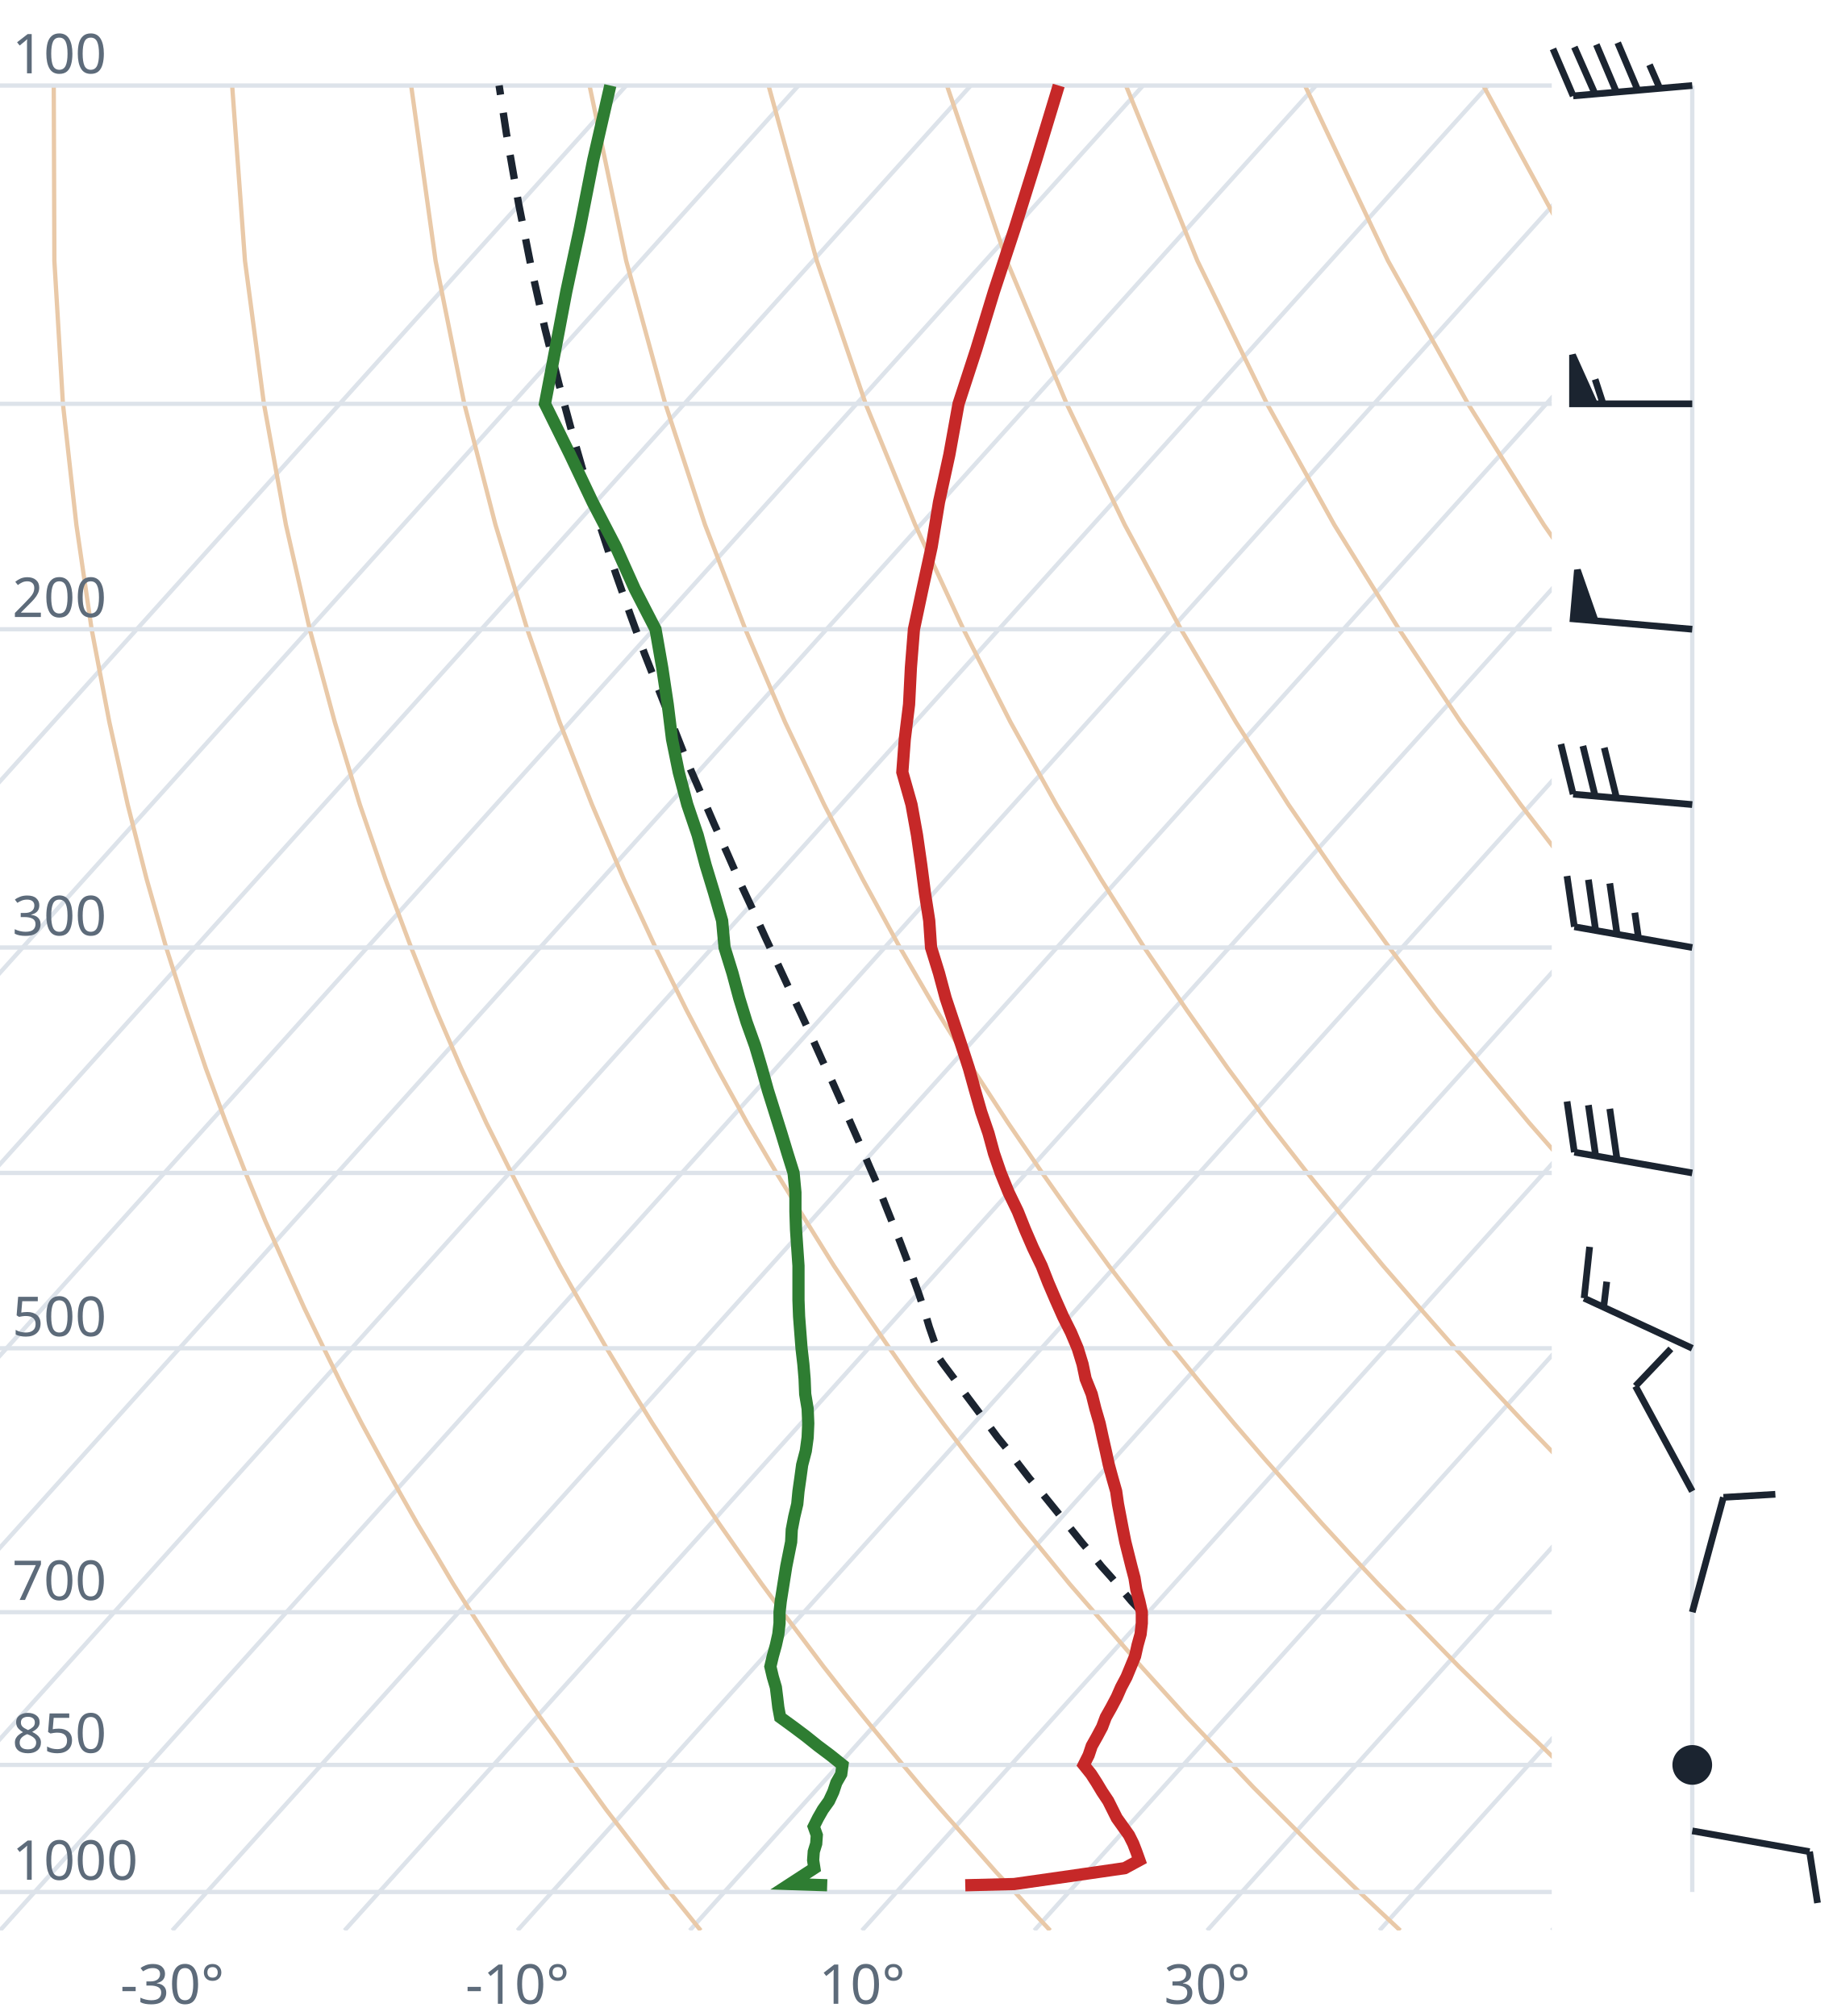
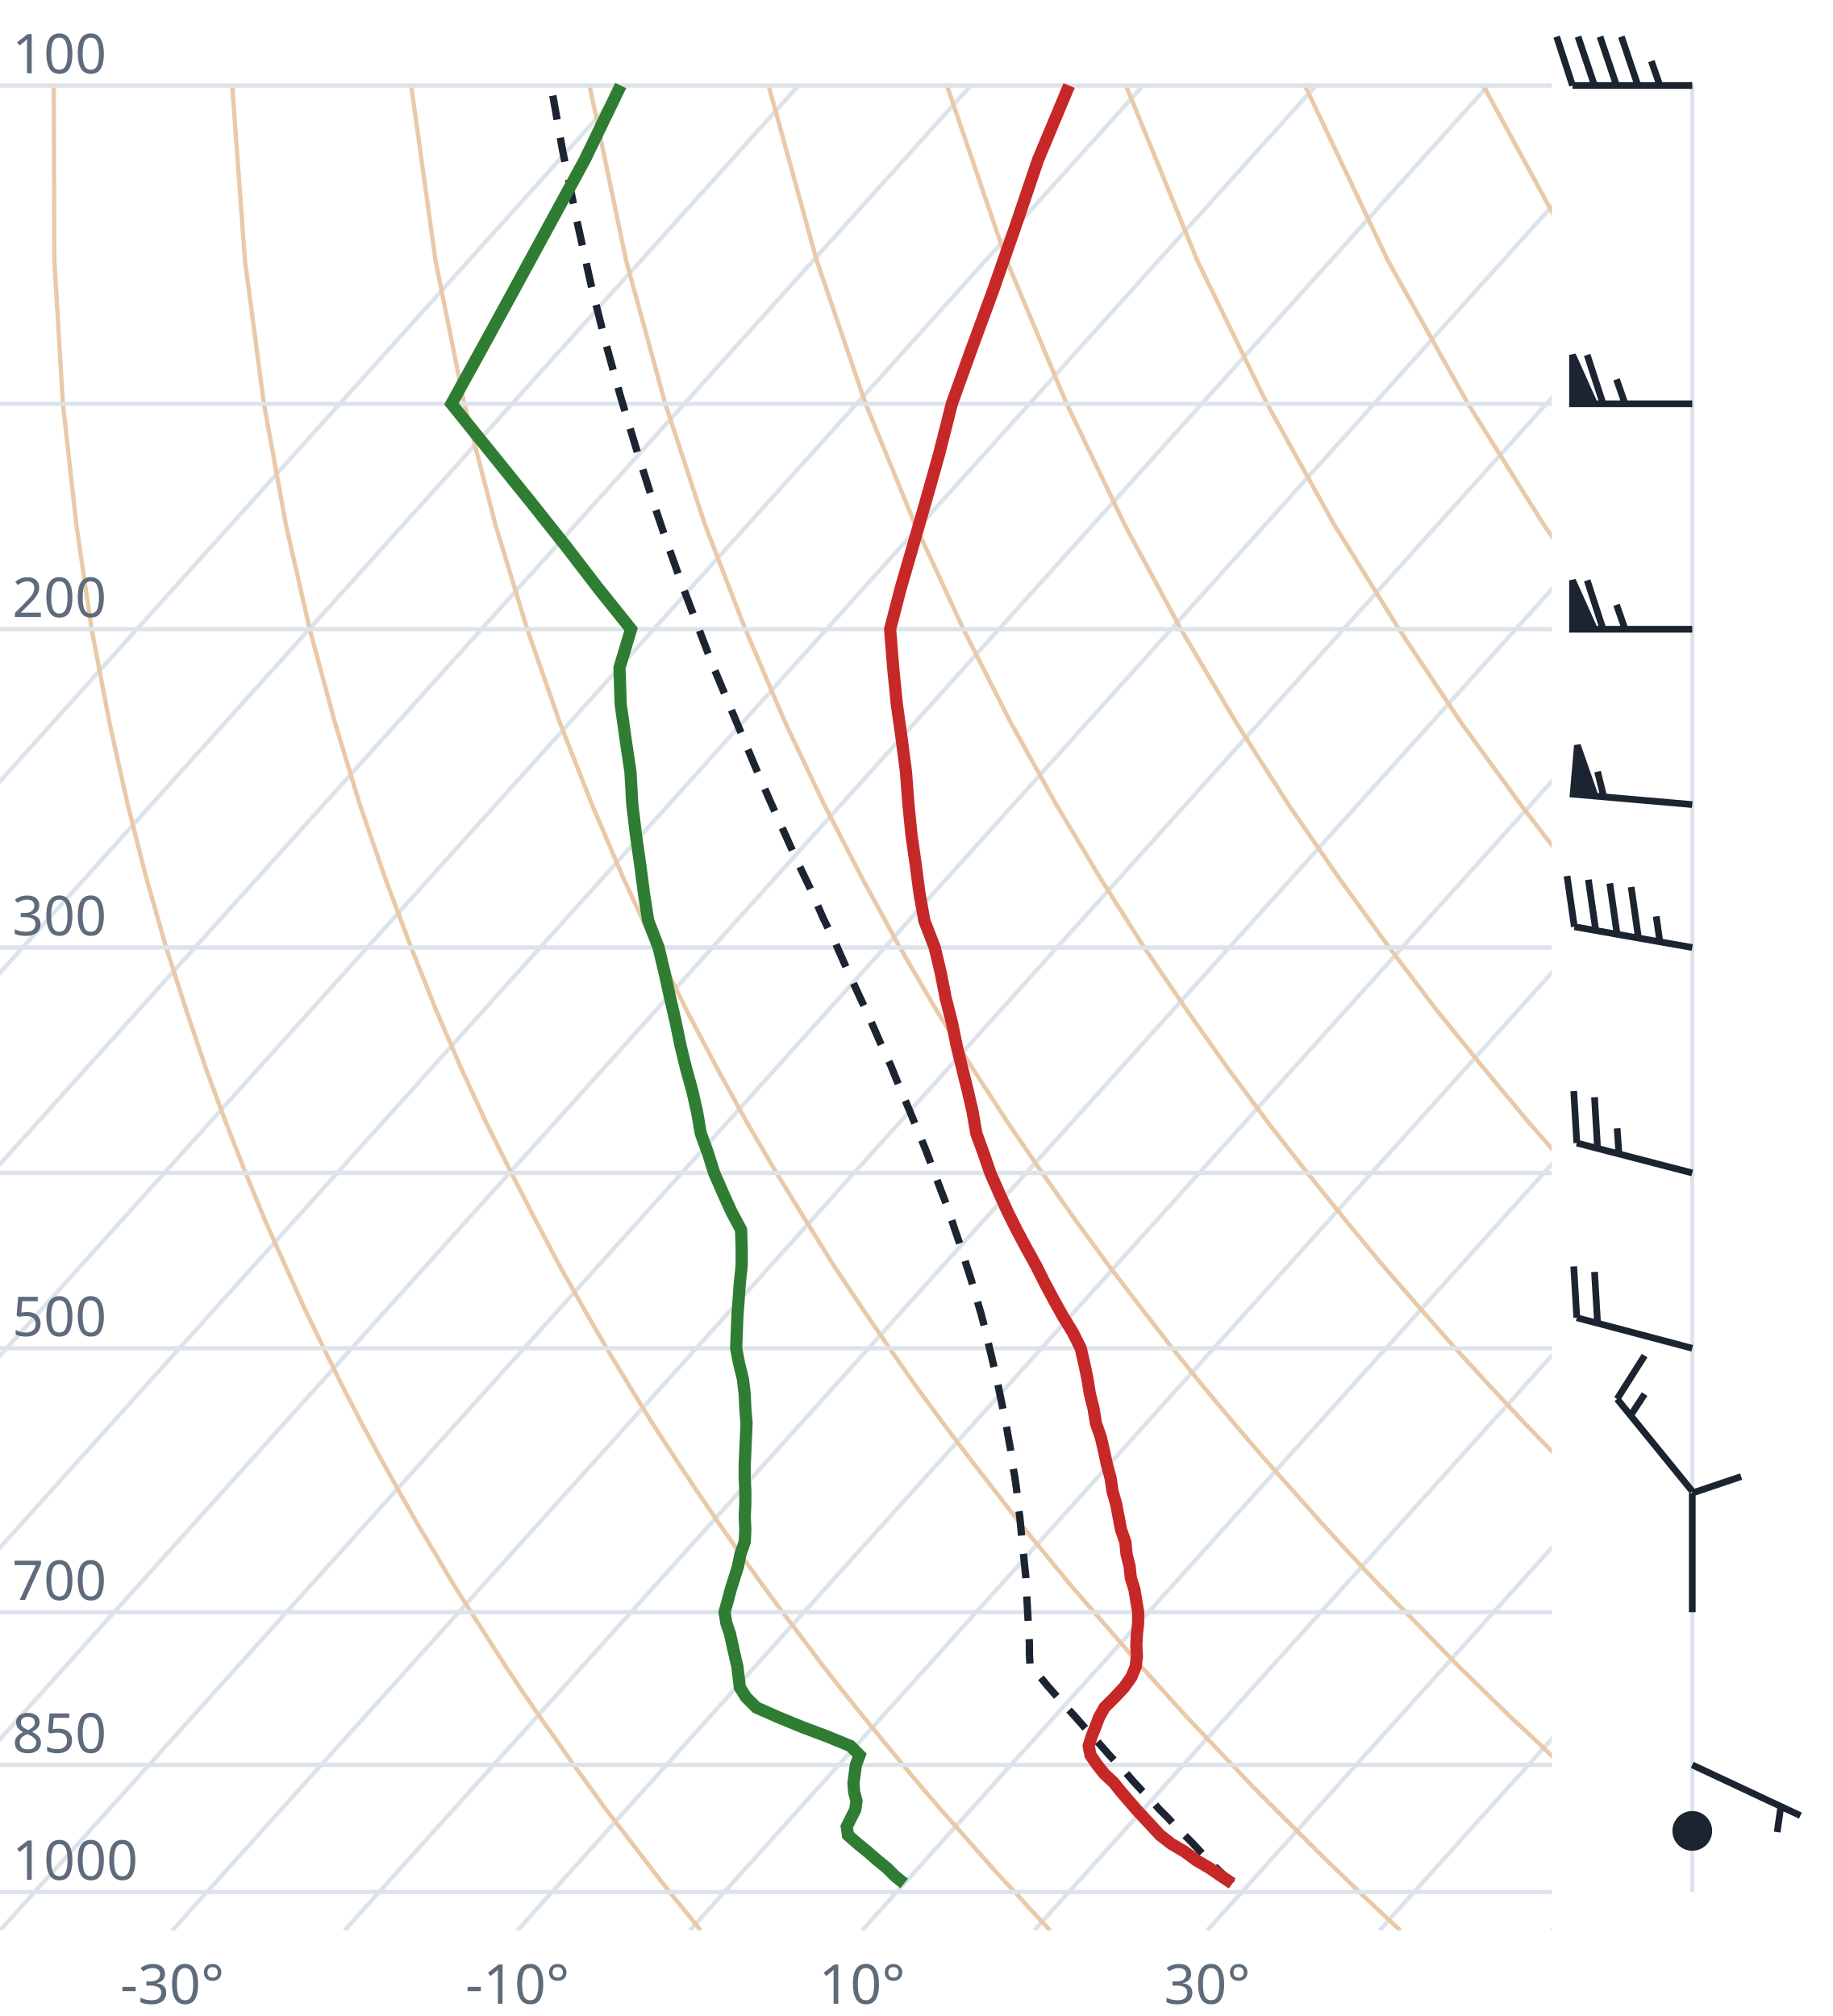
<svg xmlns="http://www.w3.org/2000/svg" viewBox="0 0 300 330" font-family="system-ui,sans-serif" font-size="9">
  <style>.g{stroke:#dde3ea;stroke-width:.7;fill:none}.ad{stroke:#e9c9a8;stroke-width:.7;fill:none}.t{stroke:#c62828;stroke-width:2;fill:none}.d{stroke:#2e7d32;stroke-width:2;fill:none}.pc{stroke:#1b2430;stroke-width:1.2;stroke-dasharray:4 3;fill:none}.barb{stroke:#1b2430;stroke-width:1.1;fill:#1b2430}text{fill:#5d6b7a}</style>
  <clipPath id="c">
    <rect x="0" y="0" width="254" height="316.0" />
  </clipPath>
  <g clip-path="url(#c)">
    <line class="g" x1="-169.3" y1="316.0" x2="102.5" y2="14.0" />
    <line class="g" x1="-141.1" y1="316.0" x2="130.7" y2="14.0" />
    <line class="g" x1="-112.9" y1="316.0" x2="158.9" y2="14.0" />
    <line class="g" x1="-84.7" y1="316.0" x2="187.1" y2="14.0" />
    <line class="g" x1="-56.4" y1="316.0" x2="215.4" y2="14.0" />
    <line class="g" x1="-28.2" y1="316.0" x2="243.6" y2="14.0" />
    <line class="g" x1="0.0" y1="316.0" x2="271.8" y2="14.0" />
    <line class="g" x1="28.2" y1="316.0" x2="300.0" y2="14.0" />
    <line class="g" x1="56.4" y1="316.0" x2="328.2" y2="14.0" />
    <line class="g" x1="84.7" y1="316.0" x2="356.5" y2="14.0" />
    <line class="g" x1="112.9" y1="316.0" x2="384.7" y2="14.0" />
    <line class="g" x1="141.1" y1="316.0" x2="412.9" y2="14.0" />
    <line class="g" x1="169.3" y1="316.0" x2="441.1" y2="14.0" />
    <line class="g" x1="197.6" y1="316.0" x2="469.4" y2="14.0" />
    <line class="g" x1="225.8" y1="316.0" x2="497.6" y2="14.0" />
    <line class="g" x1="254.0" y1="316.0" x2="525.8" y2="14.0" />
    <path class="ad" d="M114.7,316.0L112.2,312.9L109.6,309.7L107.1,306.5L104.5,303.1L101.9,299.7L99.2,296.2L96.6,292.6L93.9,288.9L91.2,285.0L88.4,281.1L85.6,277.0L82.8,272.8L80.0,268.4L77.1,263.9L74.2,259.3L71.3,254.4L68.3,249.4L65.3,244.1L62.3,238.7L59.2,233.0L56.1,227.0L53.0,220.7L49.8,214.1L46.7,207.2L43.4,199.8L40.2,192.0L37.0,183.8L33.7,174.9L30.5,165.4L27.2,155.1L24.0,143.9L20.9,131.7L17.9,118.2L15.0,103.0L12.5,85.9L10.3,66.1L8.9,42.7L8.8,14.0" />
    <path class="ad" d="M171.9,316.0L169.0,312.9L166.1,309.7L163.1,306.5L160.1,303.1L157.1,299.7L154.0,296.2L150.9,292.6L147.8,288.9L144.6,285.0L141.4,281.1L138.1,277.0L134.8,272.8L131.5,268.4L128.1,263.9L124.7,259.3L121.2,254.4L117.7,249.4L114.1,244.1L110.5,238.7L106.8,233.0L103.1,227.0L99.3,220.7L95.5,214.1L91.6,207.2L87.7,199.8L83.7,192.0L79.6,183.8L75.5,174.9L71.4,165.4L67.3,155.1L63.1,143.9L58.9,131.7L54.8,118.2L50.7,103.0L46.8,85.9L43.2,66.1L40.1,42.7L38.0,14.0" />
    <path class="ad" d="M229.2,316.0L225.9,312.9L222.5,309.7L219.2,306.5L215.7,303.1L212.3,299.7L208.8,296.2L205.2,292.6L201.7,288.9L198.0,285.0L194.3,281.1L190.6,277.0L186.8,272.8L183.0,268.4L179.1,263.9L175.1,259.3L171.1,254.4L167.0,249.4L162.9,244.1L158.7,238.7L154.4,233.0L150.0,227.0L145.6,220.7L141.1,214.1L136.5,207.2L131.9,199.8L127.1,192.0L122.3,183.8L117.4,174.9L112.4,165.4L107.3,155.1L102.1,143.9L96.9,131.7L91.6,118.2L86.3,103.0L81.1,85.9L76.0,66.1L71.3,42.7L67.3,14.0" />
    <path class="ad" d="M286.4,316.0L282.7,312.9L279.0,309.7L275.2,306.5L271.4,303.1L267.5,299.7L263.6,296.2L259.6,292.6L255.5,288.9L251.5,285.0L247.3,281.1L243.1,277.0L238.8,272.8L234.5,268.4L230.1,263.9L225.6,259.3L221.0,254.4L216.4,249.4L211.7,244.1L206.9,238.7L202.0,233.0L197.0,227.0L191.9,220.7L186.8,214.1L181.5,207.2L176.1,199.8L170.6,192.0L165.0,183.8L159.2,174.9L153.3,165.4L147.3,155.1L141.2,143.9L134.9,131.7L128.5,118.2L122.0,103.0L115.4,85.9L108.9,66.1L102.5,42.7L96.5,14.0" />
    <path class="ad" d="M343.6,316.0L339.5,312.9L335.4,309.7L331.2,306.5L327.0,303.1L322.7,299.7L318.3,296.2L313.9,292.6L309.4,288.9L304.9,285.0L300.3,281.1L295.6,277.0L290.8,272.8L286.0,268.4L281.0,263.9L276.0,259.3L270.9,254.4L265.7,249.4L260.5,244.1L255.1,238.7L249.6,233.0L244.0,227.0L238.2,220.7L232.4,214.1L226.4,207.2L220.3,199.8L214.0,192.0L207.6,183.8L201.0,174.9L194.3,165.4L187.3,155.1L180.2,143.9L172.9,131.7L165.4,118.2L157.7,103.0L149.8,85.9L141.7,66.1L133.7,42.7L125.8,14.0" />
    <path class="ad" d="M400.9,316.0L396.4,312.9L391.9,309.7L387.3,306.5L382.6,303.1L377.9,299.7L373.1,296.2L368.2,292.6L363.3,288.9L358.3,285.0L353.2,281.1L348.1,277.0L342.8,272.8L337.5,268.4L332.0,263.9L326.5,259.3L320.9,254.4L315.1,249.4L309.2,244.1L303.3,238.7L297.2,233.0L290.9,227.0L284.6,220.7L278.0,214.1L271.4,207.2L264.5,199.8L257.5,192.0L250.3,183.8L242.9,174.9L235.2,165.4L227.4,155.1L219.3,143.9L210.9,131.7L202.3,118.2L193.3,103.0L184.1,85.9L174.6,66.1L164.8,42.7L155.0,14.0" />
    <path class="ad" d="M458.1,316.0L453.2,312.9L448.3,309.7L443.3,306.5L438.2,303.1L433.1,299.7L427.9,296.2L422.6,292.6L417.2,288.9L411.7,285.0L406.2,281.1L400.5,277.0L394.8,272.8L389.0,268.4L383.0,263.9L376.9,259.3L370.8,254.4L364.5,249.4L358.0,244.1L351.5,238.7L344.8,233.0L337.9,227.0L330.9,220.7L323.7,214.1L316.3,207.2L308.7,199.8L300.9,192.0L292.9,183.8L284.7,174.9L276.2,165.4L267.4,155.1L258.3,143.9L248.9,131.7L239.1,118.2L229.0,103.0L218.4,85.9L207.4,66.1L196.0,42.7L184.3,14.0" />
    <path class="ad" d="M515.3,316.0L510.1,312.9L504.7,309.7L499.3,306.5L493.9,303.1L488.3,299.7L482.7,296.2L476.9,292.6L471.1,288.9L465.2,285.0L459.2,281.1L453.0,277.0L446.8,272.8L440.5,268.4L434.0,263.9L427.4,259.3L420.7,254.4L413.8,249.4L406.8,244.1L399.7,238.7L392.4,233.0L384.9,227.0L377.2,220.7L369.3,214.1L361.2,207.2L352.9,199.8L344.4,192.0L335.6,183.8L326.5,174.9L317.1,165.4L307.4,155.1L297.4,143.9L286.9,131.7L276.0,118.2L264.6,103.0L252.7,85.9L240.3,66.1L227.2,42.7L213.6,14.0" />
    <path class="ad" d="M572.6,316.0L566.9,312.9L561.2,309.7L555.4,306.5L549.5,303.1L543.5,299.7L537.4,296.2L531.3,292.6L525.0,288.9L518.6,285.0L512.1,281.1L505.5,277.0L498.8,272.8L491.9,268.4L485.0,263.9L477.9,259.3L470.6,254.4L463.2,249.4L455.6,244.1L447.9,238.7L439.9,233.0L431.8,227.0L423.5,220.7L415.0,214.1L406.2,207.2L397.2,199.8L387.9,192.0L378.3,183.8L368.4,174.9L358.1,165.4L347.5,155.1L336.4,143.9L324.9,131.7L312.9,118.2L300.3,103.0L287.1,85.9L273.1,66.1L258.4,42.7L242.8,14.0" />
    <path class="ad" d="M629.8,316.0L623.8,312.9L617.6,309.7L611.4,306.5L605.1,303.1L598.7,299.7L592.2,296.2L585.6,292.6L578.9,288.9L572.0,285.0L565.1,281.1L558.0,277.0L550.8,272.8L543.4,268.4L536.0,263.9L528.3,259.3L520.5,254.4L512.5,249.4L504.4,244.1L496.1,238.7L487.5,233.0L478.8,227.0L469.8,220.7L460.6,214.1L451.1,207.2L441.4,199.8L431.3,192.0L420.9,183.8L410.2,174.9L399.1,165.4L387.5,155.1L375.5,143.9L362.9,131.7L349.8,118.2L335.9,103.0L321.4,85.9L306.0,66.1L289.6,42.7L272.1,14.0" />
    <line class="g" x1="0" y1="309.7" x2="254" y2="309.7" />
    <line class="g" x1="0" y1="288.9" x2="254" y2="288.9" />
    <line class="g" x1="0" y1="263.9" x2="254" y2="263.9" />
    <line class="g" x1="0" y1="220.7" x2="254" y2="220.7" />
    <line class="g" x1="0" y1="192.0" x2="254" y2="192.0" />
    <line class="g" x1="0" y1="155.1" x2="254" y2="155.1" />
    <line class="g" x1="0" y1="103.0" x2="254" y2="103.0" />
    <line class="g" x1="0" y1="66.1" x2="254" y2="66.1" />
    <line class="g" x1="0" y1="14.0" x2="254" y2="14.0" />
-     <path class="pc" d="M186.9,263.9L185.2,262.1L183.6,260.2L182.0,258.3L180.3,256.4L178.7,254.4L177.0,252.4L175.4,250.4L173.7,248.3L172.0,246.2L170.3,244.1L168.5,242.0L166.8,239.8L165.1,237.5L163.3,235.3L161.6,233.0L159.8,230.6L158.0,228.2L156.2,225.7L154.4,223.3L153.7,222.3L153.0,219.8L152.1,217.2L151.3,214.5L150.4,211.8L149.4,209.0L148.4,206.1L147.3,203.2L146.1,200.2L144.9,197.2L143.7,194.1L142.3,190.9L140.9,187.6L139.4,184.2L137.9,180.8L136.3,177.2L134.6,173.6L132.9,169.8L131.1,165.9L129.2,161.9L127.3,157.8L125.3,153.5L123.3,149.1L121.2,144.6L119.1,139.8L116.9,134.9L114.7,129.8L112.4,124.5L110.2,118.9L107.9,113.1L105.5,107.0L103.2,100.7L100.8,93.9L98.5,86.9L96.1,79.4L93.8,71.4L91.5,62.9L89.2,53.8L87.0,44.0L84.9,33.4L82.9,21.9L81.7,14.0" />
-     <path class="t" d="M158.0,308.6L166.0,308.4L175.1,307.1L184.1,305.8L186.5,304.5L186.0,303.1L185.5,301.8L184.8,300.4L183.8,299.0L182.8,297.6L182.1,296.2L181.4,294.8L180.4,293.3L179.5,291.8L178.6,290.4L177.4,288.9L178.2,287.3L178.7,285.8L179.6,284.2L180.4,282.7L181.0,281.1L181.9,279.5L182.8,277.8L183.5,276.2L184.4,274.5L185.1,272.8L185.8,271.1L186.2,269.3L186.7,267.5L186.9,265.7L186.9,263.9L186.5,262.1L186.0,260.2L185.7,258.3L185.2,256.4L184.7,254.4L184.2,252.4L183.8,250.4L183.4,248.3L183.0,246.2L182.7,244.1L182.1,242.0L181.5,239.8L181.0,237.5L180.5,235.3L180.0,233.0L179.3,230.6L178.7,228.2L177.7,225.7L177.2,223.3L176.4,220.7L175.3,218.1L174.0,215.5L172.8,212.8L171.6,210.0L170.5,207.2L169.1,204.3L167.8,201.3L166.6,198.3L165.1,195.2L163.8,192.0L162.7,188.8L161.8,185.5L160.6,182.0L159.6,178.5L158.6,174.9L157.4,171.2L156.1,167.3L154.8,163.4L153.7,159.3L152.4,155.1L152.1,150.7L151.4,146.2L150.8,141.6L150.1,136.7L149.2,131.7L147.7,126.4L148.1,121.0L148.8,115.3L149.1,109.3L149.6,103.0L151.0,96.4L152.5,89.5L153.7,82.2L155.4,74.4L156.9,66.1L159.8,57.2L162.7,47.7L166.1,37.4L169.6,26.2L173.3,14.0" />
-     <path class="d" d="M135.4,308.6L129.3,308.4L131.3,307.1L133.3,305.8L133.1,304.5L133.2,303.1L133.6,301.8L133.7,300.4L133.2,299.0L133.9,297.6L134.7,296.2L135.7,294.8L136.4,293.3L136.9,291.8L137.7,290.4L137.9,288.9L135.9,287.3L133.9,285.8L131.9,284.2L129.9,282.7L127.7,281.1L127.4,279.5L127.2,277.8L127.0,276.2L126.5,274.5L126.1,272.8L126.5,271.1L127.0,269.3L127.4,267.5L127.6,265.7L127.6,263.9L127.8,262.1L128.1,260.2L128.4,258.3L128.7,256.4L129.1,254.4L129.5,252.4L129.6,250.4L130.0,248.3L130.5,246.2L130.7,244.1L131.0,242.0L131.3,239.8L131.9,237.5L132.2,235.3L132.3,233.0L132.2,230.6L131.8,228.2L131.7,225.7L131.5,223.3L131.2,220.7L131.0,218.1L130.8,215.5L130.7,212.8L130.7,210.0L130.7,207.2L130.5,204.3L130.3,201.3L130.2,198.3L130.2,195.2L129.9,192.0L128.9,188.8L127.9,185.5L126.8,182.0L125.7,178.5L124.7,174.9L123.6,171.2L122.2,167.3L121.0,163.4L119.9,159.3L118.6,155.1L118.2,150.7L116.9,146.2L115.5,141.6L114.2,136.7L112.5,131.7L111.1,126.4L110.0,121.0L109.3,115.3L108.4,109.3L107.3,103.0L103.9,96.4L100.8,89.5L97.0,82.2L93.3,74.4L89.2,66.1L90.9,57.2L92.7,47.7L94.9,37.4L97.1,26.2L99.9,14.0" />
+     <path class="pc" d="M201.7,308.3L200.4,307.0L199.0,305.7L197.7,304.4L196.4,303.0L195.1,301.6L193.8,300.3L192.4,298.9L191.1,297.5L189.7,296.1L188.4,294.6L187.0,293.2L185.6,291.7L184.3,290.2L182.9,288.7L181.5,287.2L180.1,285.6L178.7,284.1L177.3,282.5L175.9,280.9L174.4,279.3L173.0,277.7L171.5,276.0L170.1,274.3L168.6,272.6L168.6,272.6L168.5,270.8L168.5,269.1L168.4,267.3L168.3,265.5L168.2,263.7L168.1,261.8L168.0,260.0L167.9,258.0L167.7,256.1L167.5,254.1L167.3,252.2L167.1,250.1L166.9,248.1L166.6,246.0L166.4,243.8L166.1,241.7L165.7,239.5L165.4,237.2L165.0,235.0L164.6,232.6L164.1,230.3L163.6,227.9L163.1,225.4L162.5,222.9L161.9,220.4L161.3,217.8L160.6,215.1L159.8,212.4L159.0,209.6L158.1,206.8L157.2,203.9L156.2,201.0L155.2,197.9L154.0,194.8L152.8,191.6L151.6,188.4L150.2,185.0L148.8,181.6L147.3,178.1L145.8,174.4L144.1,170.7L142.4,166.8L140.6,162.9L138.7,158.8L136.8,154.5L134.7,150.2L132.7,145.6L130.5,141.0L128.3,136.1L126.0,131.0L123.7,125.7L121.4,120.2L119.0,114.5L116.5,108.5L114.1,102.2L111.6,95.6L109.1,88.6L106.6,81.2L104.1,73.3L101.6,65.0L99.1,56.0L96.7,46.4L94.4,36.0L92.1,24.7L90.2,14.0" />
+     <path class="t" d="M201.7,308.3L199.9,307.1L198.0,305.8L195.8,304.5L193.9,303.1L191.7,301.8L189.9,300.4L188.6,299.0L187.3,297.6L186.0,296.2L184.8,294.8L183.5,293.3L182.3,291.8L180.8,290.4L179.6,288.9L178.5,287.3L178.2,285.8L178.7,284.2L179.3,282.7L179.9,281.1L180.8,279.5L182.5,277.8L184.0,276.2L185.2,274.5L185.9,272.8L186.1,271.1L186.0,269.3L186.1,267.5L186.3,265.7L186.3,263.9L186.0,262.1L185.7,260.2L185.1,258.3L184.9,256.4L184.4,254.4L184.2,252.4L183.5,250.4L183.1,248.3L182.7,246.2L182.1,244.1L181.8,242.0L181.2,239.8L180.7,237.5L180.2,235.3L179.4,233.0L179.0,230.6L178.4,228.2L178.0,225.7L177.5,223.3L176.9,220.7L175.6,218.1L174.0,215.5L172.5,212.8L171.0,210.0L169.6,207.2L168.0,204.3L166.4,201.3L164.9,198.3L163.5,195.2L162.1,192.0L161.0,188.8L159.8,185.5L159.2,182.0L158.4,178.5L157.5,174.9L156.6,171.2L155.8,167.3L154.8,163.4L154.0,159.3L153.0,155.1L151.3,150.7L150.5,146.2L149.9,141.6L149.2,136.7L148.7,131.7L148.3,126.4L147.6,121.0L146.8,115.3L146.2,109.3L145.7,103.0L147.4,96.4L149.4,89.5L151.5,82.2L153.7,74.4L155.8,66.1L159.0,57.2L162.5,47.7L166.1,37.4L169.9,26.2L175.0,14.0" />
+     <path class="d" d="M148.0,308.3L146.5,307.1L145.2,305.8L143.6,304.5L142.0,303.1L140.4,301.8L138.8,300.4L138.6,299.0L139.3,297.6L140.0,296.2L140.2,294.8L139.8,293.3L139.7,291.8L139.9,290.4L140.1,288.9L140.7,287.3L139.2,285.8L135.3,284.2L131.3,282.7L127.4,281.1L123.8,279.5L122.1,277.8L121.1,276.2L120.9,274.5L120.7,272.8L120.3,271.1L119.9,269.3L119.5,267.5L118.9,265.7L118.6,263.9L119.1,262.1L119.6,260.2L120.2,258.3L120.8,256.4L121.2,254.4L121.9,252.4L122.0,250.4L121.9,248.3L122.0,246.2L122.0,244.1L121.9,242.0L121.9,239.8L122.0,237.5L122.1,235.3L122.2,233.0L122.0,230.6L121.9,228.2L121.6,225.7L121.0,223.3L120.5,220.7L120.6,218.1L120.7,215.5L120.9,212.8L121.1,210.0L121.4,207.2L121.4,204.3L121.3,201.3L119.7,198.3L118.3,195.2L116.9,192.0L115.9,188.8L114.7,185.5L114.1,182.0L113.3,178.5L112.3,174.9L111.4,171.2L110.6,167.3L109.7,163.4L108.8,159.3L107.8,155.1L106.1,150.7L105.4,146.2L104.8,141.6L104.1,136.7L103.5,131.7L103.2,126.4L102.4,121.0L101.6,115.3L101.4,109.3L103.3,103.0L98.0,96.4L92.7,89.5L86.9,82.2L80.6,74.4L73.9,66.1L78.8,57.2L84.0,47.7L89.6,37.4L95.7,26.2L101.6,14.0" />
  </g>
  <text x="2" y="307.7">1000</text>
  <text x="2" y="286.9">850</text>
  <text x="2" y="261.9">700</text>
  <text x="2" y="218.7">500</text>
  <text x="2" y="153.1">300</text>
  <text x="2" y="101.0">200</text>
  <text x="2" y="12.0">100</text>
  <text x="28.2" y="328" text-anchor="middle">-30°</text>
  <text x="84.7" y="328" text-anchor="middle">-10°</text>
  <text x="141.1" y="328" text-anchor="middle">10°</text>
  <text x="197.6" y="328" text-anchor="middle">30°</text>
  <line class="g" x1="277.0" y1="309.7" x2="277.0" y2="14.0" />
-   <path class="barb" d="M277.0,299.7L296.2,303.1M296.2,303.1L297.5,311.5" />
-   <circle class="barb" cx="277.0" cy="288.9" r="2.7" fill="none" />
-   <path class="barb" d="M277.0,263.9L282.1,245.1M282.1,245.1L290.6,244.6" />
-   <path class="barb" d="M277.0,244.1L267.7,226.9M267.7,226.9L273.5,220.8" />
-   <path class="barb" d="M277.0,220.7L259.3,212.5M259.3,212.5L260.2,204.1M262.5,214.0L263.0,209.8" />
-   <path class="barb" d="M277.0,192.0L257.7,188.6M257.7,188.6L256.5,180.3M261.2,189.3L260.0,180.9M264.7,189.9L263.5,181.5" />
-   <path class="barb" d="M277.0,155.1L257.7,151.7M257.7,151.7L256.5,143.4M261.2,152.4L260.0,144.0M264.7,153.0L263.5,144.6M268.2,153.6L267.6,149.4" />
-   <path class="barb" d="M277.0,131.7L257.5,130.0M257.5,130.0L255.5,121.8M261.1,130.3L259.1,122.1M264.6,130.6L262.6,122.4" />
-   <path class="barb" d="M277.0,103.0L257.5,101.3M257.5,101.3L258.2,93.3L261.1,101.6Z" />
-   <path class="barb" d="M277.0,66.1L257.4,66.1M257.4,66.1L257.4,58.1L261.0,66.1ZM262.4,66.1L261.1,62.1" />
-   <path class="barb" d="M277.0,14.0L257.5,15.7M257.5,15.7L254.2,8.0M261.1,15.4L257.7,7.7M264.6,15.1L261.3,7.3M268.1,14.8L264.8,7.0M271.7,14.5L270.0,10.6" />
+   <circle class="barb" cx="277.0" cy="299.7" r="2.7" fill="none" />
+   <path class="barb" d="M277.0,288.9L294.7,297.2M291.5,295.7L290.9,299.9" />
+   <path class="barb" d="M277.0,263.9L277.0,244.4M277.0,244.4L285.0,241.7" />
+   <path class="barb" d="M277.0,244.1L264.7,229.0M264.7,229.0L269.2,221.9M266.9,231.7L269.2,228.2" />
+   <path class="barb" d="M277.0,220.7L258.1,215.7M258.1,215.7L257.6,207.3M261.5,216.6L261.0,208.2" />
+   <path class="barb" d="M277.0,192.0L258.1,187.1M258.1,187.1L257.6,178.6M261.5,188.0L261.0,179.6M265.0,188.9L264.7,184.7" />
+   <path class="barb" d="M277.0,155.1L257.7,151.7M257.7,151.7L256.5,143.4M261.2,152.3L260.0,144.0M264.7,153.0L263.5,144.6M268.2,153.6L267.0,145.2M271.7,154.2L271.1,150.0" />
+   <path class="barb" d="M277.0,131.7L257.5,130.0M257.5,130.0L258.2,122.0L261.1,130.3ZM262.5,130.4L261.5,126.3" />
+   <path class="barb" d="M277.0,103.0L257.4,103.0M257.4,103.0L257.4,95.0L261.0,103.0ZM262.4,103.0L259.8,95.0M266.0,103.0L264.6,99.0" />
+   <path class="barb" d="M277.0,66.1L257.4,66.1M257.4,66.1L257.4,58.1L261.0,66.1ZM262.4,66.1L259.8,58.1M266.0,66.1L264.6,62.1" />
+   <path class="barb" d="M277.0,14.0L257.4,14.0M257.4,14.0L254.8,6.0M261.0,14.0L258.3,6.0M264.6,14.0L261.9,6.0M268.1,14.0L265.4,6.0M271.7,14.0L270.3,10.0" />
</svg>
